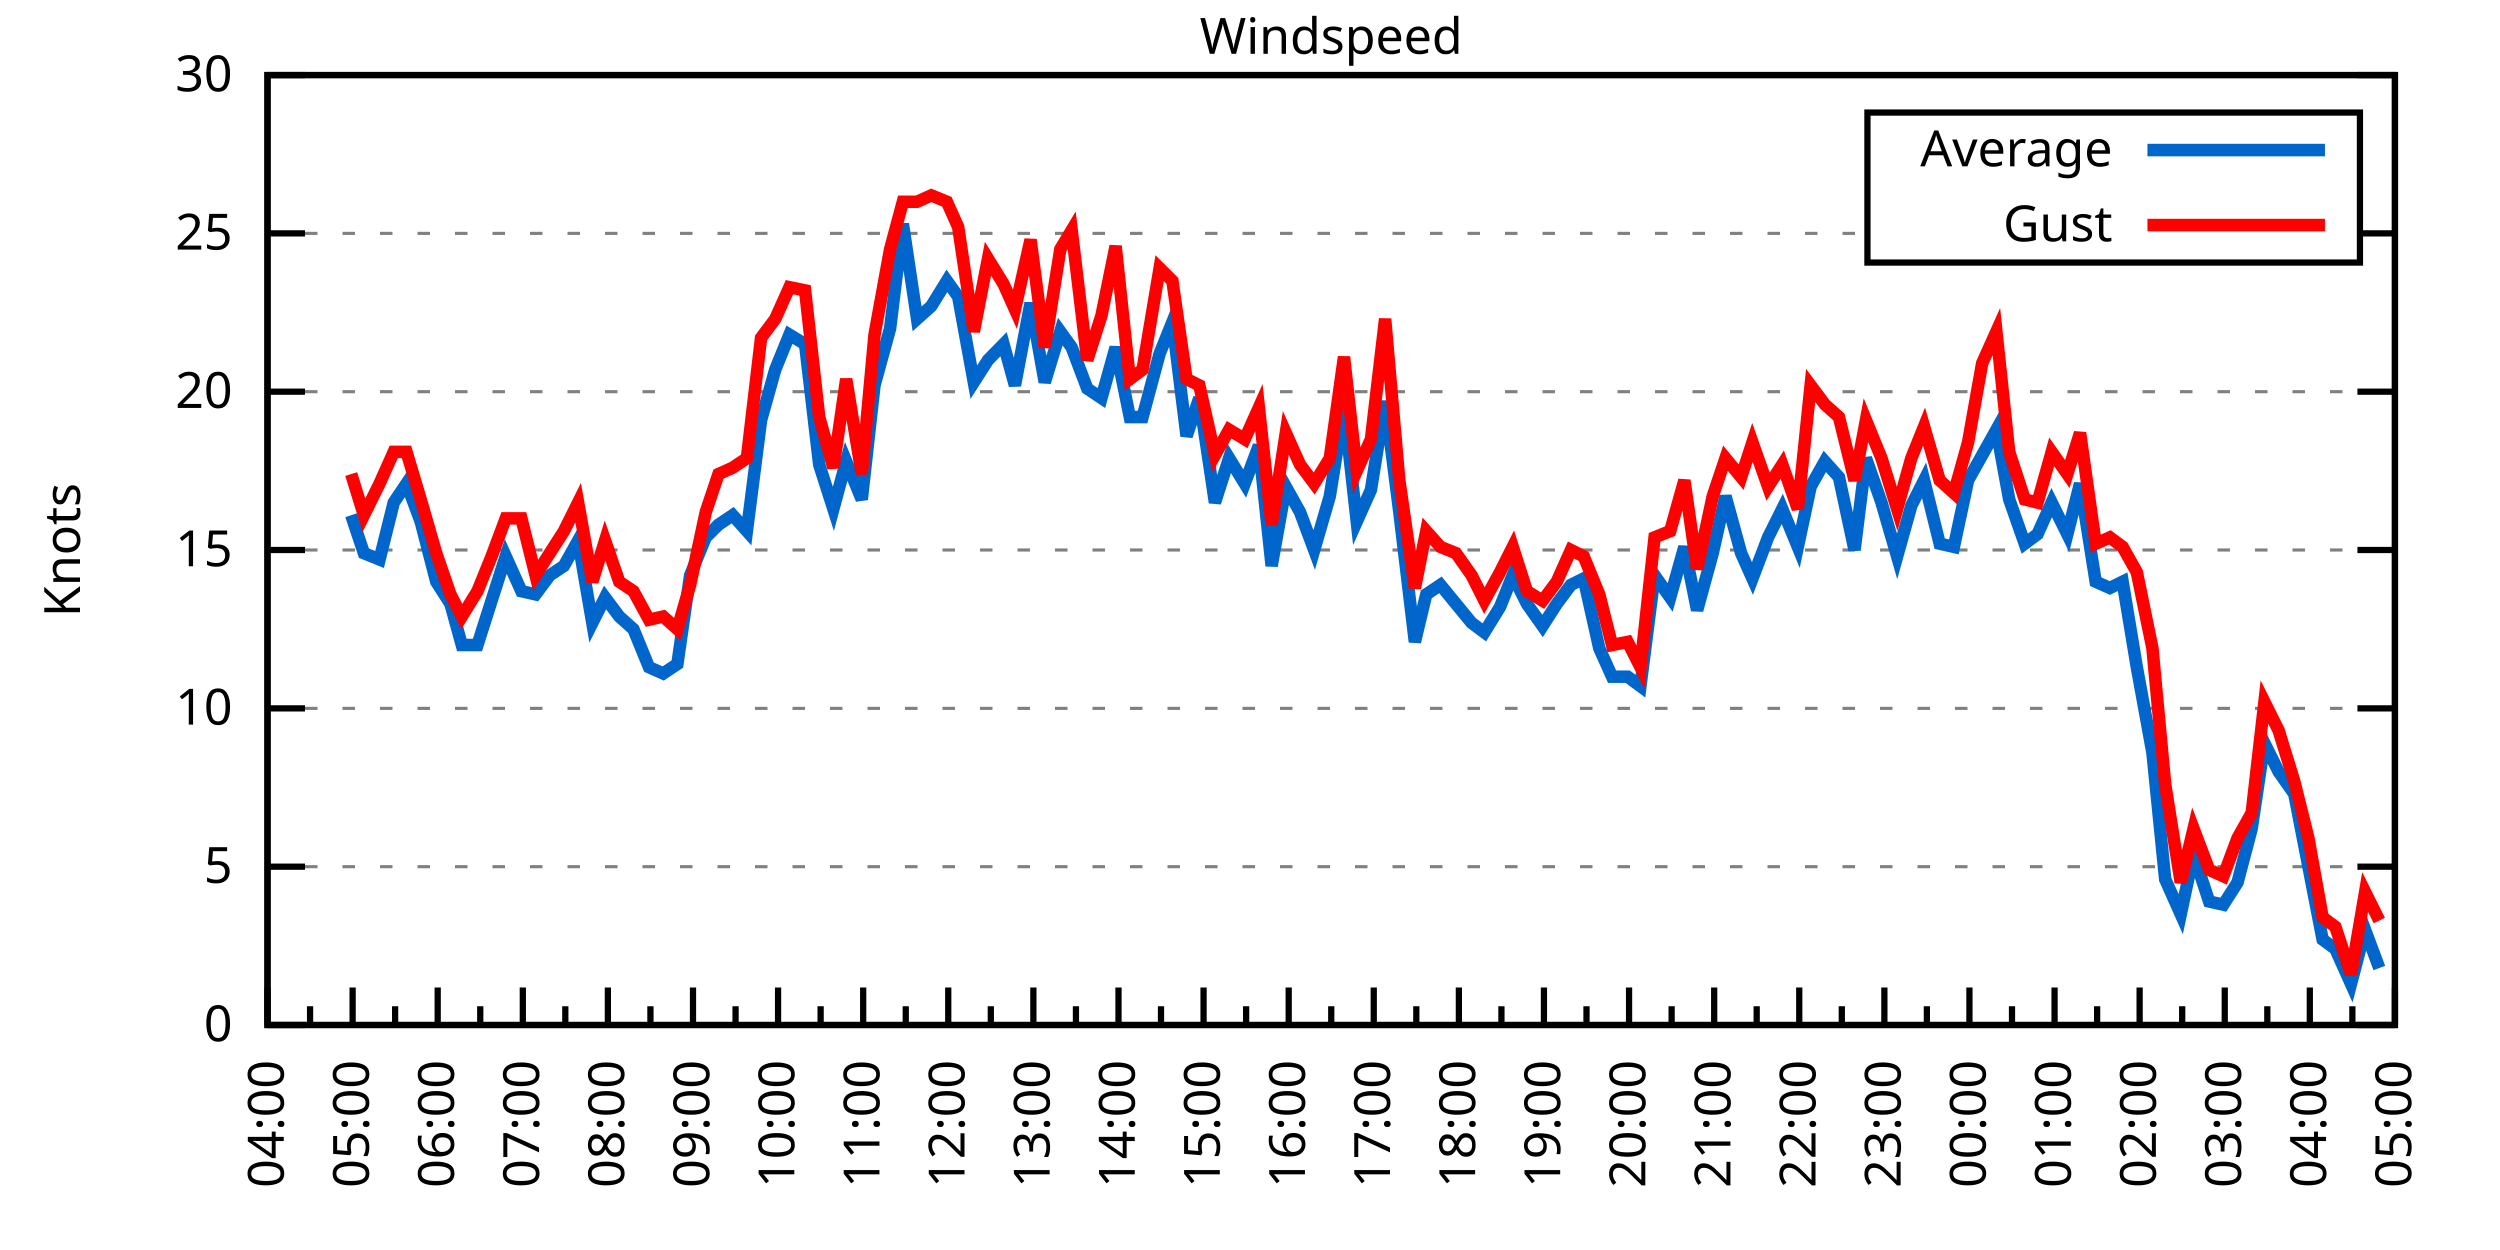
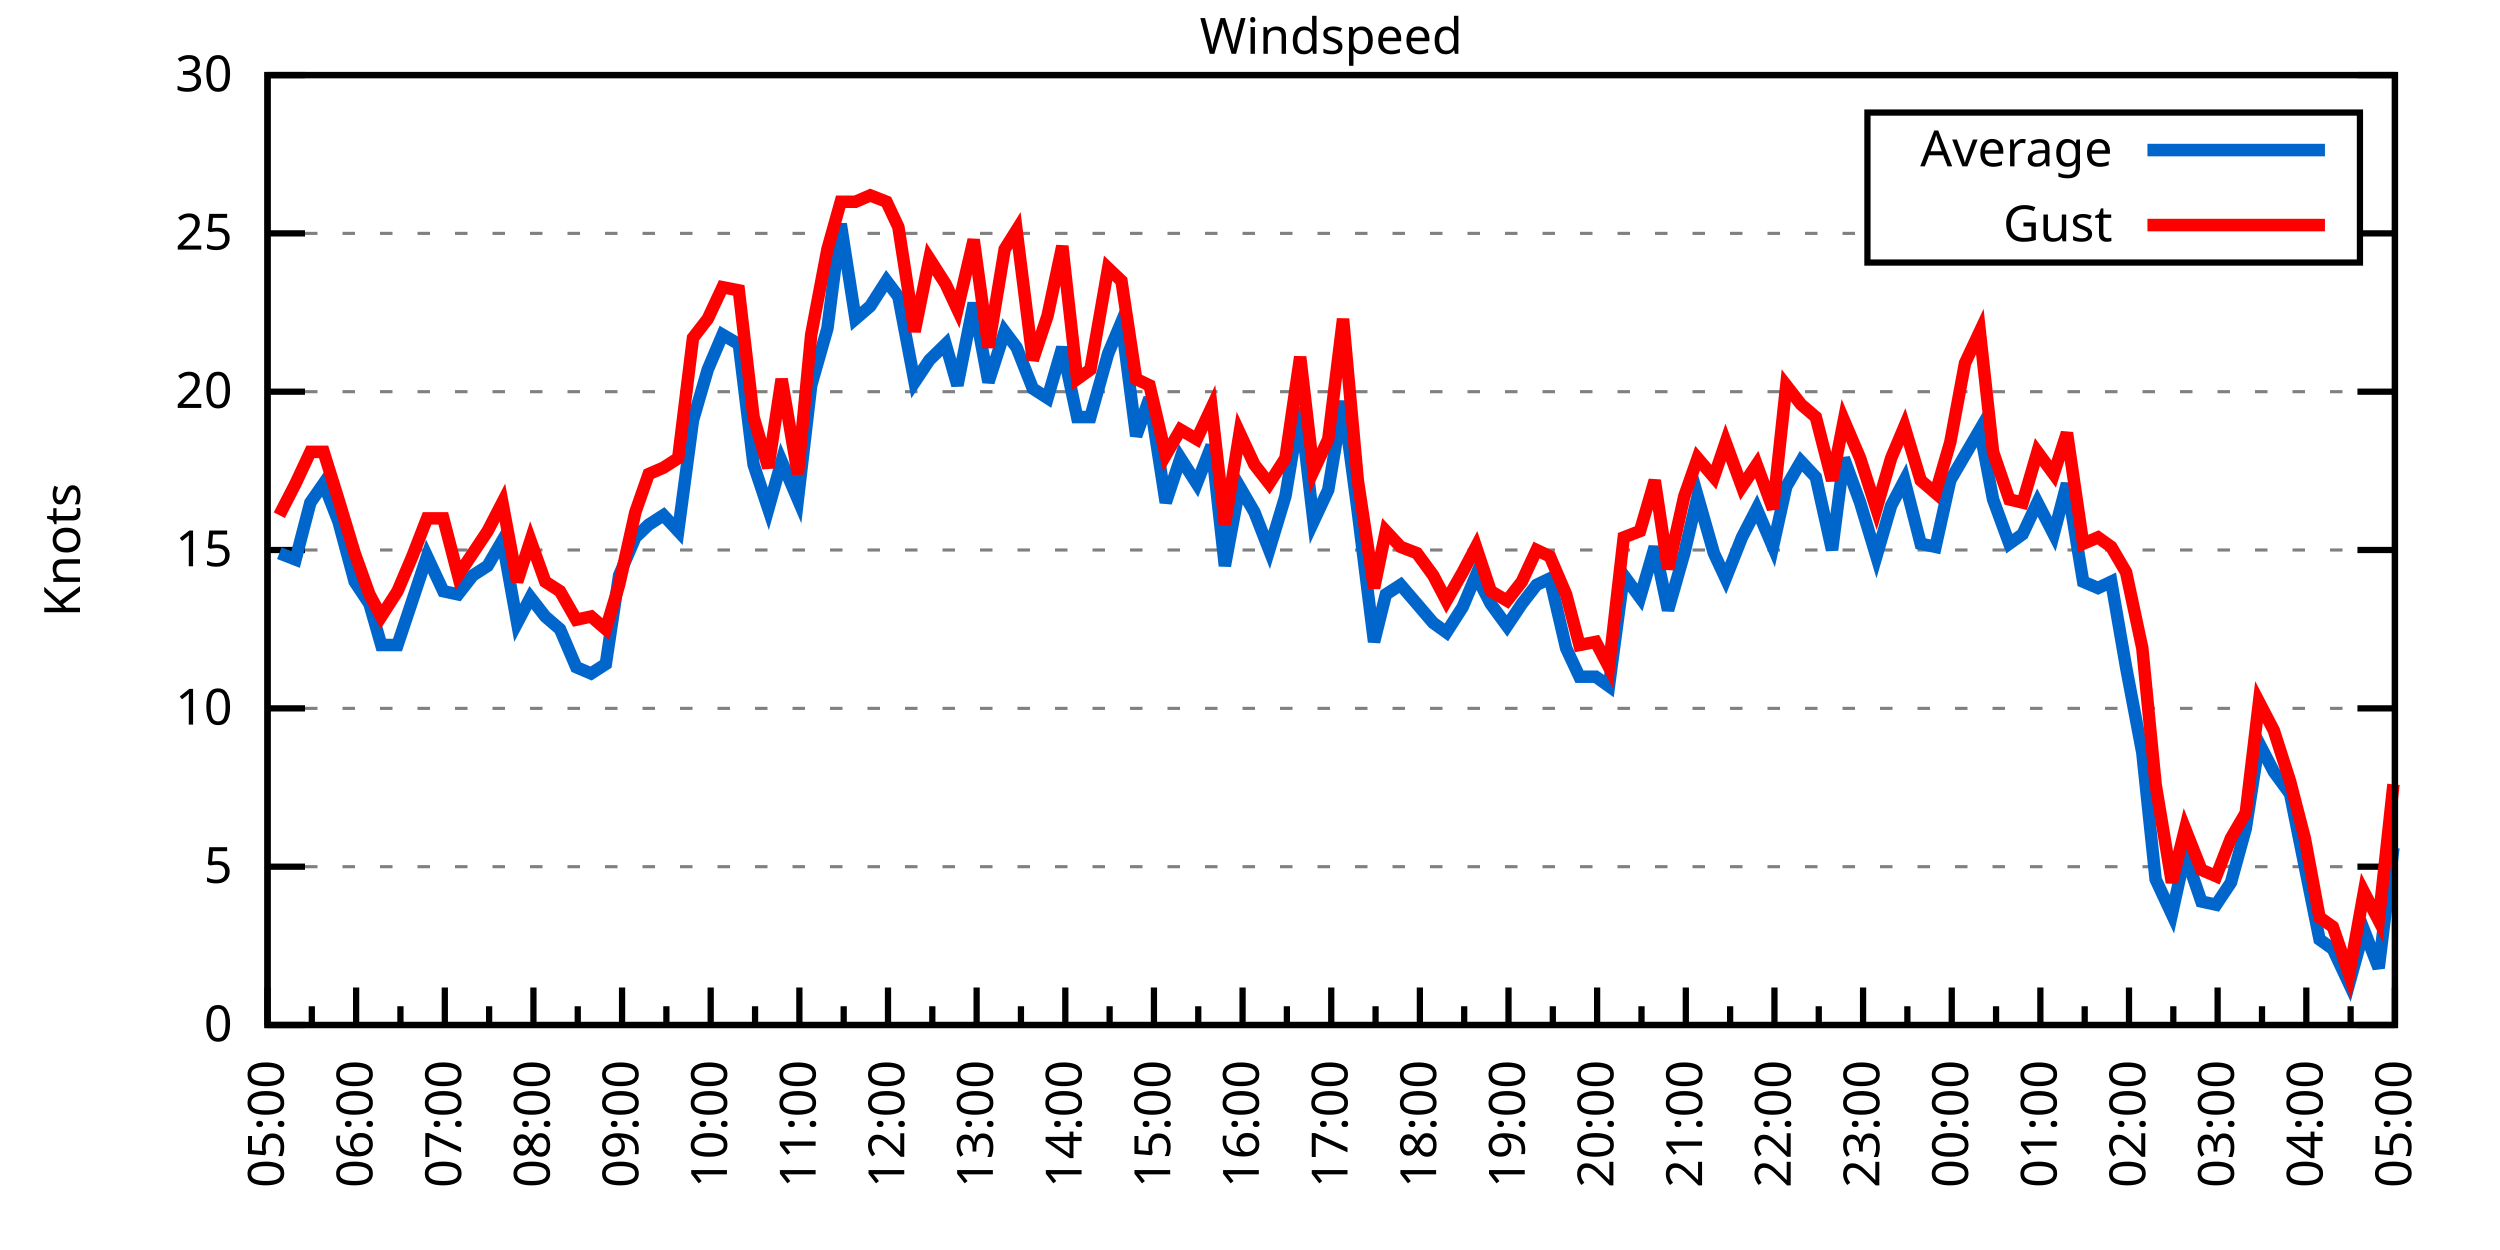
<svg xmlns="http://www.w3.org/2000/svg" xmlns:xlink="http://www.w3.org/1999/xlink" width="400" height="200" viewBox="0 0 400 200">
  <g id="gnuplot_canvas">
    <rect x="0" y="0" width="400" height="200" fill="none" />
    <defs>
      <circle id="gpDot" r="0.5" stroke-width="0.5" stroke="currentColor" />
      <path id="gpPt0" stroke-width="0.333" stroke="currentColor" d="M-1,0 h2 M0,-1 v2" />
      <path id="gpPt1" stroke-width="0.333" stroke="currentColor" d="M-1,-1 L1,1 M1,-1 L-1,1" />
      <path id="gpPt2" stroke-width="0.333" stroke="currentColor" d="M-1,0 L1,0 M0,-1 L0,1 M-1,-1 L1,1 M-1,1 L1,-1" />
      <rect id="gpPt3" stroke-width="0.333" stroke="currentColor" x="-1" y="-1" width="2" height="2" />
      <rect id="gpPt4" stroke-width="0.333" stroke="currentColor" fill="currentColor" x="-1" y="-1" width="2" height="2" />
      <circle id="gpPt5" stroke-width="0.333" stroke="currentColor" cx="0" cy="0" r="1" />
      <use xlink:href="#gpPt5" id="gpPt6" fill="currentColor" stroke="none" />
      <path id="gpPt7" stroke-width="0.333" stroke="currentColor" d="M0,-1.33 L-1.33,0.67 L1.33,0.67 z" />
      <use xlink:href="#gpPt7" id="gpPt8" fill="currentColor" stroke="none" />
      <use xlink:href="#gpPt7" id="gpPt9" stroke="currentColor" transform="rotate(180)" />
      <use xlink:href="#gpPt9" id="gpPt10" fill="currentColor" stroke="none" />
      <use xlink:href="#gpPt3" id="gpPt11" stroke="currentColor" transform="rotate(45)" />
      <use xlink:href="#gpPt11" id="gpPt12" fill="currentColor" stroke="none" />
      <path id="gpPt13" stroke-width="0.333" stroke="currentColor" d="M0,1.330 L1.265,0.411 L0.782,-1.067 L-0.782,-1.076 L-1.265,0.411 z" />
      <use xlink:href="#gpPt13" id="gpPt14" fill="currentColor" stroke="none" />
      <filter id="textbox" filterUnits="objectBoundingBox" x="0" y="0" height="1" width="1">
        <feFlood flood-color="white" flood-opacity="1" result="bgnd" />
        <feComposite in="SourceGraphic" in2="bgnd" operator="atop" />
      </filter>
      <filter id="greybox" filterUnits="objectBoundingBox" x="0" y="0" height="1" width="1">
        <feFlood flood-color="lightgrey" flood-opacity="1" result="grey" />
        <feComposite in="SourceGraphic" in2="grey" operator="atop" />
      </filter>
    </defs>
    <g fill="none" color="white" stroke="currentColor" stroke-width="1.00" stroke-linecap="butt" stroke-linejoin="miter">
</g>
    <g fill="none" color="black" stroke="currentColor" stroke-width="1.00" stroke-linecap="butt" stroke-linejoin="miter">
      <g stroke="none" shape-rendering="crispEdges">
        <polygon fill="rgb(255, 255, 255)" points="42.80,164.00 383.18,164.00 383.18,12.02 42.80,12.02 " />
      </g>
    </g>
    <g fill="none" color="black" stroke="currentColor" stroke-width="1.00" stroke-linecap="butt" stroke-linejoin="miter">
</g>
    <g fill="none" color="black" stroke="black" stroke-width="0.50" stroke-linecap="butt" stroke-linejoin="miter">
</g>
    <g fill="none" color="gray" stroke="currentColor" stroke-width="0.50" stroke-linecap="butt" stroke-linejoin="miter">
      <path stroke="gray" stroke-dasharray="2,4" class="gridline" d="M42.80,164.00 L383.19,164.00  " />
    </g>
    <g fill="none" color="gray" stroke="gray" stroke-width="1.00" stroke-linecap="butt" stroke-linejoin="miter">
</g>
    <g fill="none" color="black" stroke="currentColor" stroke-width="1.00" stroke-linecap="butt" stroke-linejoin="miter">
      <path stroke="black" d="M42.80,164.00 L48.80,164.00 M383.19,164.00 L377.19,164.00  " />
      <g transform="translate(37.20,166.60)" stroke="none" fill="black" font-family="Sans" font-size="8.00" text-anchor="end">
        <text>
          <tspan font-family="Sans"> 0</tspan>
        </text>
      </g>
    </g>
    <g fill="none" color="black" stroke="currentColor" stroke-width="1.00" stroke-linecap="butt" stroke-linejoin="miter">
</g>
    <g fill="none" color="black" stroke="black" stroke-width="0.50" stroke-linecap="butt" stroke-linejoin="miter">
</g>
    <g fill="none" color="gray" stroke="currentColor" stroke-width="0.50" stroke-linecap="butt" stroke-linejoin="miter">
      <path stroke="gray" stroke-dasharray="2,4" class="gridline" d="M42.80,138.67 L383.19,138.67  " />
    </g>
    <g fill="none" color="gray" stroke="gray" stroke-width="1.00" stroke-linecap="butt" stroke-linejoin="miter">
</g>
    <g fill="none" color="black" stroke="currentColor" stroke-width="1.00" stroke-linecap="butt" stroke-linejoin="miter">
      <path stroke="black" d="M42.80,138.67 L48.80,138.67 M383.19,138.67 L377.19,138.67  " />
      <g transform="translate(37.20,141.27)" stroke="none" fill="black" font-family="Sans" font-size="8.00" text-anchor="end">
        <text>
          <tspan font-family="Sans"> 5</tspan>
        </text>
      </g>
    </g>
    <g fill="none" color="black" stroke="currentColor" stroke-width="1.00" stroke-linecap="butt" stroke-linejoin="miter">
</g>
    <g fill="none" color="black" stroke="black" stroke-width="0.50" stroke-linecap="butt" stroke-linejoin="miter">
</g>
    <g fill="none" color="gray" stroke="currentColor" stroke-width="0.50" stroke-linecap="butt" stroke-linejoin="miter">
      <path stroke="gray" stroke-dasharray="2,4" class="gridline" d="M42.80,113.34 L383.19,113.34  " />
    </g>
    <g fill="none" color="gray" stroke="gray" stroke-width="1.00" stroke-linecap="butt" stroke-linejoin="miter">
</g>
    <g fill="none" color="black" stroke="currentColor" stroke-width="1.00" stroke-linecap="butt" stroke-linejoin="miter">
      <path stroke="black" d="M42.80,113.34 L48.80,113.34 M383.19,113.34 L377.19,113.34  " />
      <g transform="translate(37.20,115.94)" stroke="none" fill="black" font-family="Sans" font-size="8.00" text-anchor="end">
        <text>
          <tspan font-family="Sans"> 10</tspan>
        </text>
      </g>
    </g>
    <g fill="none" color="black" stroke="currentColor" stroke-width="1.00" stroke-linecap="butt" stroke-linejoin="miter">
</g>
    <g fill="none" color="black" stroke="black" stroke-width="0.50" stroke-linecap="butt" stroke-linejoin="miter">
</g>
    <g fill="none" color="gray" stroke="currentColor" stroke-width="0.50" stroke-linecap="butt" stroke-linejoin="miter">
      <path stroke="gray" stroke-dasharray="2,4" class="gridline" d="M42.80,88.00 L383.19,88.00  " />
    </g>
    <g fill="none" color="gray" stroke="gray" stroke-width="1.00" stroke-linecap="butt" stroke-linejoin="miter">
</g>
    <g fill="none" color="black" stroke="currentColor" stroke-width="1.00" stroke-linecap="butt" stroke-linejoin="miter">
      <path stroke="black" d="M42.80,88.00 L48.80,88.00 M383.19,88.00 L377.19,88.00  " />
      <g transform="translate(37.20,90.60)" stroke="none" fill="black" font-family="Sans" font-size="8.00" text-anchor="end">
        <text>
          <tspan font-family="Sans"> 15</tspan>
        </text>
      </g>
    </g>
    <g fill="none" color="black" stroke="currentColor" stroke-width="1.00" stroke-linecap="butt" stroke-linejoin="miter">
</g>
    <g fill="none" color="black" stroke="black" stroke-width="0.50" stroke-linecap="butt" stroke-linejoin="miter">
</g>
    <g fill="none" color="gray" stroke="currentColor" stroke-width="0.50" stroke-linecap="butt" stroke-linejoin="miter">
      <path stroke="gray" stroke-dasharray="2,4" class="gridline" d="M42.80,62.67 L383.19,62.67  " />
    </g>
    <g fill="none" color="gray" stroke="gray" stroke-width="1.00" stroke-linecap="butt" stroke-linejoin="miter">
</g>
    <g fill="none" color="black" stroke="currentColor" stroke-width="1.00" stroke-linecap="butt" stroke-linejoin="miter">
      <path stroke="black" d="M42.80,62.67 L48.80,62.67 M383.19,62.67 L377.19,62.67  " />
      <g transform="translate(37.20,65.27)" stroke="none" fill="black" font-family="Sans" font-size="8.00" text-anchor="end">
        <text>
          <tspan font-family="Sans"> 20</tspan>
        </text>
      </g>
    </g>
    <g fill="none" color="black" stroke="currentColor" stroke-width="1.00" stroke-linecap="butt" stroke-linejoin="miter">
</g>
    <g fill="none" color="black" stroke="black" stroke-width="0.50" stroke-linecap="butt" stroke-linejoin="miter">
</g>
    <g fill="none" color="gray" stroke="currentColor" stroke-width="0.50" stroke-linecap="butt" stroke-linejoin="miter">
      <path stroke="gray" stroke-dasharray="2,4" class="gridline" d="M42.80,37.34 L298.79,37.34 M377.59,37.34 L383.19,37.34  " />
    </g>
    <g fill="none" color="gray" stroke="gray" stroke-width="1.00" stroke-linecap="butt" stroke-linejoin="miter">
</g>
    <g fill="none" color="black" stroke="currentColor" stroke-width="1.00" stroke-linecap="butt" stroke-linejoin="miter">
      <path stroke="black" d="M42.80,37.34 L48.80,37.34 M383.19,37.34 L377.19,37.34  " />
      <g transform="translate(37.20,39.94)" stroke="none" fill="black" font-family="Sans" font-size="8.00" text-anchor="end">
        <text>
          <tspan font-family="Sans"> 25</tspan>
        </text>
      </g>
    </g>
    <g fill="none" color="black" stroke="currentColor" stroke-width="1.00" stroke-linecap="butt" stroke-linejoin="miter">
</g>
    <g fill="none" color="black" stroke="black" stroke-width="0.50" stroke-linecap="butt" stroke-linejoin="miter">
</g>
    <g fill="none" color="gray" stroke="currentColor" stroke-width="0.50" stroke-linecap="butt" stroke-linejoin="miter">
      <path stroke="gray" stroke-dasharray="2,4" class="gridline" d="M42.80,12.01 L383.19,12.01  " />
    </g>
    <g fill="none" color="gray" stroke="gray" stroke-width="1.00" stroke-linecap="butt" stroke-linejoin="miter">
</g>
    <g fill="none" color="black" stroke="currentColor" stroke-width="1.00" stroke-linecap="butt" stroke-linejoin="miter">
      <path stroke="black" d="M42.80,12.01 L48.80,12.01 M383.19,12.01 L377.19,12.01  " />
      <g transform="translate(37.20,14.61)" stroke="none" fill="black" font-family="Sans" font-size="8.00" text-anchor="end">
        <text>
          <tspan font-family="Sans"> 30</tspan>
        </text>
      </g>
    </g>
    <g fill="none" color="black" stroke="currentColor" stroke-width="1.00" stroke-linecap="butt" stroke-linejoin="miter">
      <path stroke="black" d="M42.80,164.00 L42.80,158.00  " />
      <g transform="translate(45.40,169.60) rotate(270)" stroke="none" fill="black" font-family="Sans" font-size="8.00" text-anchor="end">
        <text>
+           <tspan font-family="Sans">05:00</tspan>
+         </text>
+       </g>
+     </g>
+     <g fill="none" color="black" stroke="currentColor" stroke-width="1.00" stroke-linecap="butt" stroke-linejoin="miter">
+       <path stroke="black" d="M49.89,164.00 L49.89,161.00 M56.98,164.00 L56.98,158.00  " />
+       <g transform="translate(59.58,169.60) rotate(270)" stroke="none" fill="black" font-family="Sans" font-size="8.00" text-anchor="end">
+         <text>
+           <tspan font-family="Sans">06:00</tspan>
+         </text>
+       </g>
+     </g>
+     <g fill="none" color="black" stroke="currentColor" stroke-width="1.00" stroke-linecap="butt" stroke-linejoin="miter">
+       <path stroke="black" d="M64.07,164.00 L64.07,161.00 M71.17,164.00 L71.17,158.00  " />
+       <g transform="translate(73.77,169.60) rotate(270)" stroke="none" fill="black" font-family="Sans" font-size="8.00" text-anchor="end">
+         <text>
+           <tspan font-family="Sans">07:00</tspan>
+         </text>
+       </g>
+     </g>
+     <g fill="none" color="black" stroke="currentColor" stroke-width="1.00" stroke-linecap="butt" stroke-linejoin="miter">
+       <path stroke="black" d="M78.26,164.00 L78.26,161.00 M85.35,164.00 L85.35,158.00  " />
+       <g transform="translate(87.95,169.60) rotate(270)" stroke="none" fill="black" font-family="Sans" font-size="8.00" text-anchor="end">
+         <text>
+           <tspan font-family="Sans">08:00</tspan>
+         </text>
+       </g>
+     </g>
+     <g fill="none" color="black" stroke="currentColor" stroke-width="1.00" stroke-linecap="butt" stroke-linejoin="miter">
+       <path stroke="black" d="M92.44,164.00 L92.44,161.00 M99.53,164.00 L99.53,158.00  " />
+       <g transform="translate(102.13,169.60) rotate(270)" stroke="none" fill="black" font-family="Sans" font-size="8.00" text-anchor="end">
+         <text>
+           <tspan font-family="Sans">09:00</tspan>
+         </text>
+       </g>
+     </g>
+     <g fill="none" color="black" stroke="currentColor" stroke-width="1.00" stroke-linecap="butt" stroke-linejoin="miter">
+       <path stroke="black" d="M106.62,164.00 L106.62,161.00 M113.71,164.00 L113.71,158.00  " />
+       <g transform="translate(116.31,169.60) rotate(270)" stroke="none" fill="black" font-family="Sans" font-size="8.00" text-anchor="end">
+         <text>
+           <tspan font-family="Sans">10:00</tspan>
+         </text>
+       </g>
+     </g>
+     <g fill="none" color="black" stroke="currentColor" stroke-width="1.00" stroke-linecap="butt" stroke-linejoin="miter">
+       <path stroke="black" d="M120.81,164.00 L120.81,161.00 M127.90,164.00 L127.90,158.00  " />
+       <g transform="translate(130.50,169.60) rotate(270)" stroke="none" fill="black" font-family="Sans" font-size="8.00" text-anchor="end">
+         <text>
+           <tspan font-family="Sans">11:00</tspan>
+         </text>
+       </g>
+     </g>
+     <g fill="none" color="black" stroke="currentColor" stroke-width="1.00" stroke-linecap="butt" stroke-linejoin="miter">
+       <path stroke="black" d="M134.99,164.00 L134.99,161.00 M142.08,164.00 L142.08,158.00  " />
+       <g transform="translate(144.68,169.60) rotate(270)" stroke="none" fill="black" font-family="Sans" font-size="8.00" text-anchor="end">
+         <text>
+           <tspan font-family="Sans">12:00</tspan>
+         </text>
+       </g>
+     </g>
+     <g fill="none" color="black" stroke="currentColor" stroke-width="1.00" stroke-linecap="butt" stroke-linejoin="miter">
+       <path stroke="black" d="M149.17,164.00 L149.17,161.00 M156.26,164.00 L156.26,158.00  " />
+       <g transform="translate(158.86,169.60) rotate(270)" stroke="none" fill="black" font-family="Sans" font-size="8.00" text-anchor="end">
+         <text>
+           <tspan font-family="Sans">13:00</tspan>
+         </text>
+       </g>
+     </g>
+     <g fill="none" color="black" stroke="currentColor" stroke-width="1.00" stroke-linecap="butt" stroke-linejoin="miter">
+       <path stroke="black" d="M163.35,164.00 L163.35,161.00 M170.45,164.00 L170.45,158.00  " />
+       <g transform="translate(173.05,169.60) rotate(270)" stroke="none" fill="black" font-family="Sans" font-size="8.00" text-anchor="end">
+         <text>
+           <tspan font-family="Sans">14:00</tspan>
+         </text>
+       </g>
+     </g>
+     <g fill="none" color="black" stroke="currentColor" stroke-width="1.00" stroke-linecap="butt" stroke-linejoin="miter">
+       <path stroke="black" d="M177.54,164.00 L177.54,161.00 M184.63,164.00 L184.63,158.00  " />
+       <g transform="translate(187.23,169.60) rotate(270)" stroke="none" fill="black" font-family="Sans" font-size="8.00" text-anchor="end">
+         <text>
+           <tspan font-family="Sans">15:00</tspan>
+         </text>
+       </g>
+     </g>
+     <g fill="none" color="black" stroke="currentColor" stroke-width="1.00" stroke-linecap="butt" stroke-linejoin="miter">
+       <path stroke="black" d="M191.72,164.00 L191.72,161.00 M198.81,164.00 L198.81,158.00  " />
+       <g transform="translate(201.41,169.60) rotate(270)" stroke="none" fill="black" font-family="Sans" font-size="8.00" text-anchor="end">
+         <text>
+           <tspan font-family="Sans">16:00</tspan>
+         </text>
+       </g>
+     </g>
+     <g fill="none" color="black" stroke="currentColor" stroke-width="1.00" stroke-linecap="butt" stroke-linejoin="miter">
+       <path stroke="black" d="M205.90,164.00 L205.90,161.00 M213.00,164.00 L213.00,158.00  " />
+       <g transform="translate(215.60,169.60) rotate(270)" stroke="none" fill="black" font-family="Sans" font-size="8.00" text-anchor="end">
+         <text>
+           <tspan font-family="Sans">17:00</tspan>
+         </text>
+       </g>
+     </g>
+     <g fill="none" color="black" stroke="currentColor" stroke-width="1.00" stroke-linecap="butt" stroke-linejoin="miter">
+       <path stroke="black" d="M220.09,164.00 L220.09,161.00 M227.18,164.00 L227.18,158.00  " />
+       <g transform="translate(229.78,169.60) rotate(270)" stroke="none" fill="black" font-family="Sans" font-size="8.00" text-anchor="end">
+         <text>
+           <tspan font-family="Sans">18:00</tspan>
+         </text>
+       </g>
+     </g>
+     <g fill="none" color="black" stroke="currentColor" stroke-width="1.00" stroke-linecap="butt" stroke-linejoin="miter">
+       <path stroke="black" d="M234.27,164.00 L234.27,161.00 M241.36,164.00 L241.36,158.00  " />
+       <g transform="translate(243.96,169.60) rotate(270)" stroke="none" fill="black" font-family="Sans" font-size="8.00" text-anchor="end">
+         <text>
+           <tspan font-family="Sans">19:00</tspan>
+         </text>
+       </g>
+     </g>
+     <g fill="none" color="black" stroke="currentColor" stroke-width="1.00" stroke-linecap="butt" stroke-linejoin="miter">
+       <path stroke="black" d="M248.45,164.00 L248.45,161.00 M255.54,164.00 L255.54,158.00  " />
+       <g transform="translate(258.14,169.60) rotate(270)" stroke="none" fill="black" font-family="Sans" font-size="8.00" text-anchor="end">
+         <text>
+           <tspan font-family="Sans">20:00</tspan>
+         </text>
+       </g>
+     </g>
+     <g fill="none" color="black" stroke="currentColor" stroke-width="1.00" stroke-linecap="butt" stroke-linejoin="miter">
+       <path stroke="black" d="M262.64,164.00 L262.64,161.00 M269.73,164.00 L269.73,158.00  " />
+       <g transform="translate(272.33,169.60) rotate(270)" stroke="none" fill="black" font-family="Sans" font-size="8.00" text-anchor="end">
+         <text>
+           <tspan font-family="Sans">21:00</tspan>
+         </text>
+       </g>
+     </g>
+     <g fill="none" color="black" stroke="currentColor" stroke-width="1.00" stroke-linecap="butt" stroke-linejoin="miter">
+       <path stroke="black" d="M276.82,164.00 L276.82,161.00 M283.91,164.00 L283.91,158.00  " />
+       <g transform="translate(286.51,169.60) rotate(270)" stroke="none" fill="black" font-family="Sans" font-size="8.00" text-anchor="end">
+         <text>
+           <tspan font-family="Sans">22:00</tspan>
+         </text>
+       </g>
+     </g>
+     <g fill="none" color="black" stroke="currentColor" stroke-width="1.00" stroke-linecap="butt" stroke-linejoin="miter">
+       <path stroke="black" d="M291.00,164.00 L291.00,161.00 M298.09,164.00 L298.09,158.00  " />
+       <g transform="translate(300.69,169.60) rotate(270)" stroke="none" fill="black" font-family="Sans" font-size="8.00" text-anchor="end">
+         <text>
+           <tspan font-family="Sans">23:00</tspan>
+         </text>
+       </g>
+     </g>
+     <g fill="none" color="black" stroke="currentColor" stroke-width="1.00" stroke-linecap="butt" stroke-linejoin="miter">
+       <path stroke="black" d="M305.18,164.00 L305.18,161.00 M312.28,164.00 L312.28,158.00  " />
+       <g transform="translate(314.88,169.60) rotate(270)" stroke="none" fill="black" font-family="Sans" font-size="8.00" text-anchor="end">
+         <text>
+           <tspan font-family="Sans">00:00</tspan>
+         </text>
+       </g>
+     </g>
+     <g fill="none" color="black" stroke="currentColor" stroke-width="1.00" stroke-linecap="butt" stroke-linejoin="miter">
+       <path stroke="black" d="M319.37,164.00 L319.37,161.00 M326.46,164.00 L326.46,158.00  " />
+       <g transform="translate(329.06,169.60) rotate(270)" stroke="none" fill="black" font-family="Sans" font-size="8.00" text-anchor="end">
+         <text>
+           <tspan font-family="Sans">01:00</tspan>
+         </text>
+       </g>
+     </g>
+     <g fill="none" color="black" stroke="currentColor" stroke-width="1.00" stroke-linecap="butt" stroke-linejoin="miter">
+       <path stroke="black" d="M333.55,164.00 L333.55,161.00 M340.64,164.00 L340.64,158.00  " />
+       <g transform="translate(343.24,169.60) rotate(270)" stroke="none" fill="black" font-family="Sans" font-size="8.00" text-anchor="end">
+         <text>
+           <tspan font-family="Sans">02:00</tspan>
+         </text>
+       </g>
+     </g>
+     <g fill="none" color="black" stroke="currentColor" stroke-width="1.00" stroke-linecap="butt" stroke-linejoin="miter">
+       <path stroke="black" d="M347.73,164.00 L347.73,161.00 M354.82,164.00 L354.82,158.00  " />
+       <g transform="translate(357.42,169.60) rotate(270)" stroke="none" fill="black" font-family="Sans" font-size="8.00" text-anchor="end">
+         <text>
+           <tspan font-family="Sans">03:00</tspan>
+         </text>
+       </g>
+     </g>
+     <g fill="none" color="black" stroke="currentColor" stroke-width="1.00" stroke-linecap="butt" stroke-linejoin="miter">
+       <path stroke="black" d="M361.92,164.00 L361.92,161.00 M369.01,164.00 L369.01,158.00  " />
+       <g transform="translate(371.61,169.60) rotate(270)" stroke="none" fill="black" font-family="Sans" font-size="8.00" text-anchor="end">
+         <text>
          <tspan font-family="Sans">04:00</tspan>
        </text>
      </g>
    </g>
    <g fill="none" color="black" stroke="currentColor" stroke-width="1.00" stroke-linecap="butt" stroke-linejoin="miter">
-       <path stroke="black" d="M49.61,164.00 L49.61,161.00 M56.42,164.00 L56.42,158.00  " />
-       <g transform="translate(59.02,169.60) rotate(270)" stroke="none" fill="black" font-family="Sans" font-size="8.00" text-anchor="end">
-         <text>
-           <tspan font-family="Sans">05:00</tspan>
-         </text>
-       </g>
-     </g>
-     <g fill="none" color="black" stroke="currentColor" stroke-width="1.00" stroke-linecap="butt" stroke-linejoin="miter">
-       <path stroke="black" d="M63.22,164.00 L63.22,161.00 M70.03,164.00 L70.03,158.00  " />
-       <g transform="translate(72.63,169.60) rotate(270)" stroke="none" fill="black" font-family="Sans" font-size="8.00" text-anchor="end">
-         <text>
-           <tspan font-family="Sans">06:00</tspan>
-         </text>
-       </g>
-     </g>
-     <g fill="none" color="black" stroke="currentColor" stroke-width="1.00" stroke-linecap="butt" stroke-linejoin="miter">
-       <path stroke="black" d="M76.84,164.00 L76.84,161.00 M83.65,164.00 L83.65,158.00  " />
-       <g transform="translate(86.25,169.60) rotate(270)" stroke="none" fill="black" font-family="Sans" font-size="8.00" text-anchor="end">
-         <text>
-           <tspan font-family="Sans">07:00</tspan>
-         </text>
-       </g>
-     </g>
-     <g fill="none" color="black" stroke="currentColor" stroke-width="1.00" stroke-linecap="butt" stroke-linejoin="miter">
-       <path stroke="black" d="M90.45,164.00 L90.45,161.00 M97.26,164.00 L97.26,158.00  " />
-       <g transform="translate(99.86,169.60) rotate(270)" stroke="none" fill="black" font-family="Sans" font-size="8.00" text-anchor="end">
-         <text>
-           <tspan font-family="Sans">08:00</tspan>
-         </text>
-       </g>
-     </g>
-     <g fill="none" color="black" stroke="currentColor" stroke-width="1.00" stroke-linecap="butt" stroke-linejoin="miter">
-       <path stroke="black" d="M104.07,164.00 L104.07,161.00 M110.88,164.00 L110.88,158.00  " />
-       <g transform="translate(113.48,169.60) rotate(270)" stroke="none" fill="black" font-family="Sans" font-size="8.00" text-anchor="end">
-         <text>
-           <tspan font-family="Sans">09:00</tspan>
-         </text>
-       </g>
-     </g>
-     <g fill="none" color="black" stroke="currentColor" stroke-width="1.00" stroke-linecap="butt" stroke-linejoin="miter">
-       <path stroke="black" d="M117.69,164.00 L117.69,161.00 M124.49,164.00 L124.49,158.00  " />
-       <g transform="translate(127.09,169.60) rotate(270)" stroke="none" fill="black" font-family="Sans" font-size="8.00" text-anchor="end">
-         <text>
-           <tspan font-family="Sans">10:00</tspan>
-         </text>
-       </g>
-     </g>
-     <g fill="none" color="black" stroke="currentColor" stroke-width="1.00" stroke-linecap="butt" stroke-linejoin="miter">
-       <path stroke="black" d="M131.30,164.00 L131.30,161.00 M138.11,164.00 L138.11,158.00  " />
-       <g transform="translate(140.71,169.60) rotate(270)" stroke="none" fill="black" font-family="Sans" font-size="8.00" text-anchor="end">
-         <text>
-           <tspan font-family="Sans">11:00</tspan>
-         </text>
-       </g>
-     </g>
-     <g fill="none" color="black" stroke="currentColor" stroke-width="1.00" stroke-linecap="butt" stroke-linejoin="miter">
-       <path stroke="black" d="M144.92,164.00 L144.92,161.00 M151.72,164.00 L151.72,158.00  " />
-       <g transform="translate(154.32,169.60) rotate(270)" stroke="none" fill="black" font-family="Sans" font-size="8.00" text-anchor="end">
-         <text>
-           <tspan font-family="Sans">12:00</tspan>
-         </text>
-       </g>
-     </g>
-     <g fill="none" color="black" stroke="currentColor" stroke-width="1.00" stroke-linecap="butt" stroke-linejoin="miter">
-       <path stroke="black" d="M158.53,164.00 L158.53,161.00 M165.34,164.00 L165.34,158.00  " />
-       <g transform="translate(167.94,169.60) rotate(270)" stroke="none" fill="black" font-family="Sans" font-size="8.00" text-anchor="end">
-         <text>
-           <tspan font-family="Sans">13:00</tspan>
-         </text>
-       </g>
-     </g>
-     <g fill="none" color="black" stroke="currentColor" stroke-width="1.00" stroke-linecap="butt" stroke-linejoin="miter">
-       <path stroke="black" d="M172.15,164.00 L172.15,161.00 M178.96,164.00 L178.96,158.00  " />
-       <g transform="translate(181.56,169.60) rotate(270)" stroke="none" fill="black" font-family="Sans" font-size="8.00" text-anchor="end">
-         <text>
-           <tspan font-family="Sans">14:00</tspan>
-         </text>
-       </g>
-     </g>
-     <g fill="none" color="black" stroke="currentColor" stroke-width="1.00" stroke-linecap="butt" stroke-linejoin="miter">
-       <path stroke="black" d="M185.76,164.00 L185.76,161.00 M192.57,164.00 L192.57,158.00  " />
-       <g transform="translate(195.17,169.60) rotate(270)" stroke="none" fill="black" font-family="Sans" font-size="8.00" text-anchor="end">
-         <text>
-           <tspan font-family="Sans">15:00</tspan>
-         </text>
-       </g>
-     </g>
-     <g fill="none" color="black" stroke="currentColor" stroke-width="1.00" stroke-linecap="butt" stroke-linejoin="miter">
-       <path stroke="black" d="M199.38,164.00 L199.38,161.00 M206.19,164.00 L206.19,158.00  " />
-       <g transform="translate(208.79,169.60) rotate(270)" stroke="none" fill="black" font-family="Sans" font-size="8.00" text-anchor="end">
-         <text>
-           <tspan font-family="Sans">16:00</tspan>
-         </text>
-       </g>
-     </g>
-     <g fill="none" color="black" stroke="currentColor" stroke-width="1.00" stroke-linecap="butt" stroke-linejoin="miter">
-       <path stroke="black" d="M213.00,164.00 L213.00,161.00 M219.80,164.00 L219.80,158.00  " />
-       <g transform="translate(222.40,169.60) rotate(270)" stroke="none" fill="black" font-family="Sans" font-size="8.00" text-anchor="end">
-         <text>
-           <tspan font-family="Sans">17:00</tspan>
-         </text>
-       </g>
-     </g>
-     <g fill="none" color="black" stroke="currentColor" stroke-width="1.00" stroke-linecap="butt" stroke-linejoin="miter">
-       <path stroke="black" d="M226.61,164.00 L226.61,161.00 M233.42,164.00 L233.42,158.00  " />
-       <g transform="translate(236.02,169.60) rotate(270)" stroke="none" fill="black" font-family="Sans" font-size="8.00" text-anchor="end">
-         <text>
-           <tspan font-family="Sans">18:00</tspan>
-         </text>
-       </g>
-     </g>
-     <g fill="none" color="black" stroke="currentColor" stroke-width="1.00" stroke-linecap="butt" stroke-linejoin="miter">
-       <path stroke="black" d="M240.23,164.00 L240.23,161.00 M247.03,164.00 L247.03,158.00  " />
-       <g transform="translate(249.63,169.60) rotate(270)" stroke="none" fill="black" font-family="Sans" font-size="8.00" text-anchor="end">
-         <text>
-           <tspan font-family="Sans">19:00</tspan>
-         </text>
-       </g>
-     </g>
-     <g fill="none" color="black" stroke="currentColor" stroke-width="1.00" stroke-linecap="butt" stroke-linejoin="miter">
-       <path stroke="black" d="M253.84,164.00 L253.84,161.00 M260.65,164.00 L260.65,158.00  " />
-       <g transform="translate(263.25,169.60) rotate(270)" stroke="none" fill="black" font-family="Sans" font-size="8.00" text-anchor="end">
-         <text>
-           <tspan font-family="Sans">20:00</tspan>
-         </text>
-       </g>
-     </g>
-     <g fill="none" color="black" stroke="currentColor" stroke-width="1.00" stroke-linecap="butt" stroke-linejoin="miter">
-       <path stroke="black" d="M267.46,164.00 L267.46,161.00 M274.27,164.00 L274.27,158.00  " />
-       <g transform="translate(276.87,169.60) rotate(270)" stroke="none" fill="black" font-family="Sans" font-size="8.00" text-anchor="end">
-         <text>
-           <tspan font-family="Sans">21:00</tspan>
-         </text>
-       </g>
-     </g>
-     <g fill="none" color="black" stroke="currentColor" stroke-width="1.00" stroke-linecap="butt" stroke-linejoin="miter">
-       <path stroke="black" d="M281.07,164.00 L281.07,161.00 M287.88,164.00 L287.88,158.00  " />
-       <g transform="translate(290.48,169.60) rotate(270)" stroke="none" fill="black" font-family="Sans" font-size="8.00" text-anchor="end">
-         <text>
-           <tspan font-family="Sans">22:00</tspan>
-         </text>
-       </g>
-     </g>
-     <g fill="none" color="black" stroke="currentColor" stroke-width="1.00" stroke-linecap="butt" stroke-linejoin="miter">
-       <path stroke="black" d="M294.69,164.00 L294.69,161.00 M301.50,164.00 L301.50,158.00  " />
-       <g transform="translate(304.10,169.60) rotate(270)" stroke="none" fill="black" font-family="Sans" font-size="8.00" text-anchor="end">
-         <text>
-           <tspan font-family="Sans">23:00</tspan>
-         </text>
-       </g>
-     </g>
-     <g fill="none" color="black" stroke="currentColor" stroke-width="1.00" stroke-linecap="butt" stroke-linejoin="miter">
-       <path stroke="black" d="M308.30,164.00 L308.30,161.00 M315.11,164.00 L315.11,158.00  " />
-       <g transform="translate(317.71,169.60) rotate(270)" stroke="none" fill="black" font-family="Sans" font-size="8.00" text-anchor="end">
-         <text>
-           <tspan font-family="Sans">00:00</tspan>
-         </text>
-       </g>
-     </g>
-     <g fill="none" color="black" stroke="currentColor" stroke-width="1.00" stroke-linecap="butt" stroke-linejoin="miter">
-       <path stroke="black" d="M321.92,164.00 L321.92,161.00 M328.73,164.00 L328.73,158.00  " />
-       <g transform="translate(331.33,169.60) rotate(270)" stroke="none" fill="black" font-family="Sans" font-size="8.00" text-anchor="end">
-         <text>
-           <tspan font-family="Sans">01:00</tspan>
-         </text>
-       </g>
-     </g>
-     <g fill="none" color="black" stroke="currentColor" stroke-width="1.00" stroke-linecap="butt" stroke-linejoin="miter">
-       <path stroke="black" d="M335.54,164.00 L335.54,161.00 M342.34,164.00 L342.34,158.00  " />
-       <g transform="translate(344.94,169.60) rotate(270)" stroke="none" fill="black" font-family="Sans" font-size="8.00" text-anchor="end">
-         <text>
-           <tspan font-family="Sans">02:00</tspan>
-         </text>
-       </g>
-     </g>
-     <g fill="none" color="black" stroke="currentColor" stroke-width="1.00" stroke-linecap="butt" stroke-linejoin="miter">
-       <path stroke="black" d="M349.15,164.00 L349.15,161.00 M355.96,164.00 L355.96,158.00  " />
-       <g transform="translate(358.56,169.60) rotate(270)" stroke="none" fill="black" font-family="Sans" font-size="8.00" text-anchor="end">
-         <text>
-           <tspan font-family="Sans">03:00</tspan>
-         </text>
-       </g>
-     </g>
-     <g fill="none" color="black" stroke="currentColor" stroke-width="1.00" stroke-linecap="butt" stroke-linejoin="miter">
-       <path stroke="black" d="M362.77,164.00 L362.77,161.00 M369.57,164.00 L369.57,158.00  " />
-       <g transform="translate(372.17,169.60) rotate(270)" stroke="none" fill="black" font-family="Sans" font-size="8.00" text-anchor="end">
-         <text>
-           <tspan font-family="Sans">04:00</tspan>
-         </text>
-       </g>
-     </g>
-     <g fill="none" color="black" stroke="currentColor" stroke-width="1.00" stroke-linecap="butt" stroke-linejoin="miter">
-       <path stroke="black" d="M376.38,164.00 L376.38,161.00 M383.19,164.00 L383.19,158.00  " />
+       <path stroke="black" d="M376.10,164.00 L376.10,161.00 M383.19,164.00 L383.19,158.00  " />
      <g transform="translate(385.79,169.60) rotate(270)" stroke="none" fill="black" font-family="Sans" font-size="8.00" text-anchor="end">
        <text>
          <tspan font-family="Sans">05:00</tspan>
        </text>
      </g>
    </g>
    <g fill="none" color="black" stroke="currentColor" stroke-width="1.00" stroke-linecap="butt" stroke-linejoin="miter">
</g>
    <g fill="none" color="black" stroke="currentColor" stroke-width="1.00" stroke-linecap="butt" stroke-linejoin="miter">
      <path stroke="black" d="M42.80,12.01 L42.80,164.00 L383.19,164.00 L383.19,12.01 L42.80,12.01 Z  " />
    </g>
    <g fill="none" color="black" stroke="currentColor" stroke-width="1.00" stroke-linecap="butt" stroke-linejoin="miter">
      <g transform="translate(12.80,88.01) rotate(270)" stroke="none" fill="black" font-family="Sans" font-size="8.00" text-anchor="middle">
        <text>
          <tspan font-family="Sans">Knots</tspan>
        </text>
      </g>
    </g>
    <g fill="none" color="black" stroke="currentColor" stroke-width="1.00" stroke-linecap="butt" stroke-linejoin="miter">
</g>
    <g fill="none" color="black" stroke="currentColor" stroke-width="1.00" stroke-linecap="butt" stroke-linejoin="miter">
      <path stroke="black" d="M298.79,42.01 L298.79,18.01 L377.59,18.01 L377.59,42.01 L298.79,42.01 Z  " />
    </g>
    <g id="Windspeed_plot_1">
      <g fill="none" color="white" stroke="black" stroke-width="2.00" stroke-linecap="butt" stroke-linejoin="miter">
</g>
      <g fill="none" color="black" stroke="currentColor" stroke-width="2.00" stroke-linecap="butt" stroke-linejoin="miter">
        <g transform="translate(337.99,26.61)" stroke="none" fill="black" font-family="Sans" font-size="8.00" text-anchor="end">
          <text>
            <tspan font-family="Sans">Average</tspan>
          </text>
        </g>
      </g>
      <g fill="none" color="black" stroke="currentColor" stroke-width="2.00" stroke-linecap="butt" stroke-linejoin="miter">
-         <path stroke="rgb(  0, 102, 204)" d="M343.59,24.01 L371.99,24.01 M56.19,82.43 L58.23,88.51 L60.73,89.52 L63.00,80.41 L65.04,77.37 L67.31,83.45   L69.80,93.07 L72.07,96.62 L73.89,103.20 L76.39,103.20 L78.65,96.11 L80.92,89.02 L83.42,94.59 L85.69,95.10   L87.96,92.06 L90.23,90.54 L92.50,86.49 L94.77,99.66 L96.81,95.60 L99.08,98.64 L101.35,100.67 L103.84,106.75   L106.11,107.76 L108.38,106.24 L110.42,92.06 L112.92,85.98 L114.96,83.95 L117.23,82.43 L119.50,84.97 L121.77,67.23   L124.04,59.13 L126.31,53.55 L128.81,55.07 L131.07,74.33 L133.34,81.42 L135.39,73.82 L137.88,79.90 L139.92,61.66   L142.42,52.54 L144.46,35.82 L146.73,51.02 L149.00,48.99 L151.50,44.94 L153.31,47.47 L155.81,61.15 L158.08,57.61   L160.57,55.07 L162.39,61.66 L164.89,48.49 L167.16,61.15 L169.65,53.05 L171.47,55.58 L173.96,62.17 L176.23,63.69   L178.50,55.58 L180.77,66.73 L182.81,66.73 L185.54,56.59 L187.58,51.53 L189.85,69.77 L191.89,63.69 L194.39,80.41   L196.66,73.31 L199.15,77.37 L201.42,71.29 L203.46,90.54 L205.73,77.87 L208.00,81.93 L210.27,88.00 L212.77,79.39   L215.04,65.21 L217.08,83.45 L219.35,78.38 L221.62,64.19 L223.89,81.93 L226.38,102.70 L228.20,95.10 L230.47,93.58   L232.96,96.62 L235.46,99.66 L237.50,101.18 L240.00,97.12 L242.04,92.06 L244.31,96.62 L246.81,100.16 L249.08,96.62   L251.35,93.58 L253.39,92.56 L255.88,103.71 L257.93,108.27 L260.42,108.27 L262.47,109.79 L264.73,92.06 L267.23,95.60   L269.50,87.50 L271.54,97.63 L274.04,88.51 L276.08,79.39 L278.58,88.51 L280.39,92.56 L282.89,85.98 L285.16,81.42   L287.65,87.50 L289.70,77.87 L291.97,73.82 L294.23,76.35 L296.73,88.00 L298.55,73.31 L301.04,80.41 L303.54,89.02   L305.81,80.91 L307.85,76.86 L310.35,86.99 L312.62,87.50 L314.89,76.86 L317.15,72.81 L319.42,68.75 L321.47,79.90   L323.96,86.99 L326.00,85.47 L328.27,80.41 L330.77,85.47 L332.81,77.37 L335.31,93.07 L337.58,94.08 L339.62,93.07   L341.89,106.75 L344.39,120.43 L346.43,140.69 L348.92,146.27 L350.97,136.64 L353.46,144.24 L355.73,144.75 L358.00,141.20   L360.27,132.59 L362.31,118.91 L364.58,123.47 L367.08,127.02 L369.35,138.67 L371.62,150.32 L373.66,151.84 L376.16,157.41   L378.42,148.80 L380.69,154.88  " />
+         <path stroke="rgb(  0, 102, 204)" d="M343.59,24.01 L371.99,24.01 M44.69,88.51 L47.29,89.52 L49.66,80.41 L51.78,77.37 L54.15,83.45 L56.75,93.07   L59.11,96.62 L61.00,103.20 L63.60,103.20 L65.97,96.11 L68.33,89.02 L70.93,94.59 L73.29,95.10 L75.66,92.06   L78.02,90.54 L80.38,86.49 L82.75,99.66 L84.88,95.60 L87.24,98.64 L89.60,100.67 L92.20,106.75 L94.57,107.76   L96.93,106.24 L99.06,92.06 L101.66,85.98 L103.79,83.95 L106.15,82.43 L108.51,84.97 L110.88,67.23 L113.24,59.13   L115.61,53.55 L118.21,55.07 L120.57,74.33 L122.93,81.42 L125.06,73.82 L127.66,79.90 L129.79,61.66 L132.39,52.54   L134.52,35.82 L136.88,51.02 L139.24,48.99 L141.84,44.94 L143.74,47.47 L146.34,61.15 L148.70,57.61 L151.30,55.07   L153.19,61.66 L155.79,48.49 L158.15,61.15 L160.75,53.05 L162.65,55.58 L165.25,62.17 L167.61,63.69 L169.97,55.58   L172.34,66.73 L174.46,66.73 L177.30,56.59 L179.43,51.53 L181.79,69.77 L183.92,63.69 L186.52,80.41 L188.88,73.31   L191.48,77.37 L193.85,71.29 L195.98,90.54 L198.34,77.87 L200.70,81.93 L203.07,88.00 L205.67,79.39 L208.03,65.21   L210.16,83.45 L212.52,78.38 L214.89,64.19 L217.25,81.93 L219.85,102.70 L221.74,95.10 L224.10,93.58 L226.71,96.62   L229.31,99.66 L231.43,101.18 L234.03,97.12 L236.16,92.06 L238.52,96.62 L241.12,100.16 L243.49,96.62 L245.85,93.58   L247.98,92.56 L250.58,103.71 L252.71,108.27 L255.31,108.27 L257.43,109.79 L259.80,92.06 L262.40,95.60 L264.76,87.50   L266.89,97.63 L269.49,88.51 L271.62,79.39 L274.22,88.51 L276.11,92.56 L278.71,85.98 L281.07,81.42 L283.67,87.50   L285.80,77.87 L288.16,73.82 L290.53,76.35 L293.13,88.00 L295.02,73.31 L297.62,80.41 L300.22,89.02 L302.58,80.91   L304.71,76.86 L307.31,86.99 L309.68,87.50 L312.04,76.86 L314.40,72.81 L316.77,68.75 L318.89,79.90 L321.49,86.99   L323.62,85.47 L325.99,80.41 L328.59,85.47 L330.71,77.37 L333.31,93.07 L335.68,94.08 L337.80,93.07 L340.17,106.75   L342.77,120.43 L344.90,140.69 L347.50,146.27 L349.62,136.64 L352.22,144.24 L354.59,144.75 L356.95,141.20 L359.32,132.59   L361.44,118.91 L363.81,123.47 L366.41,127.02 L368.77,138.67 L371.13,150.32 L373.26,151.84 L375.86,157.41 L378.23,148.80   L380.59,154.88 L382.95,135.63  " />
      </g>
    </g>
    <g id="Windspeed_plot_2">
      <g fill="none" color="black" stroke="currentColor" stroke-width="2.00" stroke-linecap="butt" stroke-linejoin="miter">
        <g transform="translate(337.99,38.61)" stroke="none" fill="black" font-family="Sans" font-size="8.00" text-anchor="end">
          <text>
            <tspan font-family="Sans">Gust</tspan>
          </text>
        </g>
      </g>
      <g fill="none" color="black" stroke="currentColor" stroke-width="2.00" stroke-linecap="butt" stroke-linejoin="miter">
-         <path stroke="rgb(255,   0,   0)" d="M343.59,36.01 L371.99,36.01 M56.19,75.85 L58.23,82.43 L60.73,77.37 L63.00,72.30 L65.04,72.30 L67.31,79.90   L69.80,88.51 L72.07,95.10 L73.89,98.64 L76.39,94.59 L78.65,89.02 L80.92,82.94 L83.42,82.94 L85.69,92.06   L87.96,88.51 L90.23,84.97 L92.50,80.41 L94.77,93.07 L96.81,86.49 L99.08,93.07 L101.35,94.59 L103.84,99.15   L106.11,98.64 L108.38,100.67 L110.42,93.58 L112.92,81.93 L114.96,75.85 L117.23,74.83 L119.50,73.31 L121.77,54.06   L124.04,51.02 L126.31,45.95 L128.81,46.46 L131.07,66.73 L133.34,74.83 L135.39,60.65 L137.88,75.85 L139.92,53.55   L142.42,39.87 L144.46,32.28 L146.73,32.28 L149.00,31.26 L151.50,32.28 L153.31,36.33 L155.81,53.05 L158.08,41.39   L160.57,45.45 L162.39,49.50 L164.89,38.35 L167.16,55.58 L169.65,39.87 L171.47,36.84 L173.96,57.61 L176.23,50.51   L178.50,39.37 L180.77,60.65 L182.81,59.13 L185.54,42.91 L187.58,44.94 L189.85,60.65 L191.89,61.66 L194.39,72.81   L196.66,68.75 L199.15,70.27 L201.42,65.21 L203.46,83.95 L205.73,69.26 L208.00,74.33 L210.27,77.37 L212.77,73.31   L215.04,57.10 L217.08,75.34 L219.35,70.27 L221.62,51.02 L223.89,76.86 L226.38,94.08 L228.20,84.97 L230.47,87.50   L232.96,88.51 L235.46,92.06 L237.50,96.11 L240.00,91.55 L242.04,87.50 L244.31,94.59 L246.81,96.11 L249.08,93.07   L251.35,88.00 L253.39,89.02 L255.88,95.10 L257.93,103.20 L260.42,102.70 L262.47,106.75 L264.73,85.98 L267.23,84.97   L269.50,76.86 L271.54,91.04 L274.04,79.39 L276.08,73.31 L278.58,76.35 L280.39,70.78 L282.89,77.87 L285.16,74.33   L287.65,81.42 L289.70,61.66 L291.97,64.70 L294.23,66.73 L296.73,76.86 L298.55,67.23 L301.04,73.31 L303.54,81.42   L305.81,73.31 L307.85,68.25 L310.35,76.86 L312.62,78.89 L314.89,70.78 L317.15,58.11 L319.42,53.05 L321.47,72.30   L323.96,79.90 L326.00,80.41 L328.27,72.30 L330.77,75.85 L332.81,69.26 L335.31,86.99 L337.58,85.98 L339.62,87.50   L341.89,91.55 L344.39,103.71 L346.43,125.50 L348.92,141.20 L350.97,132.59 L353.46,139.17 L355.73,140.19 L358.00,134.11   L360.27,130.06 L362.31,112.32 L364.58,116.88 L367.08,124.99 L369.35,134.11 L371.62,146.77 L373.66,148.29 L376.16,155.89   L378.42,142.72 L380.69,147.28  " />
+         <path stroke="rgb(255,   0,   0)" d="M343.59,36.01 L371.99,36.01 M44.69,82.43 L47.29,77.37 L49.66,72.30 L51.78,72.30 L54.15,79.90 L56.75,88.51   L59.11,95.10 L61.00,98.64 L63.60,94.59 L65.97,89.02 L68.33,82.94 L70.93,82.94 L73.29,92.06 L75.66,88.51   L78.02,84.97 L80.38,80.41 L82.75,93.07 L84.88,86.49 L87.24,93.07 L89.60,94.59 L92.20,99.15 L94.57,98.64   L96.93,100.67 L99.06,93.58 L101.66,81.93 L103.79,75.85 L106.15,74.83 L108.51,73.31 L110.88,54.06 L113.24,51.02   L115.61,45.95 L118.21,46.46 L120.57,66.73 L122.93,74.83 L125.06,60.65 L127.66,75.85 L129.79,53.55 L132.39,39.87   L134.52,32.28 L136.88,32.28 L139.24,31.26 L141.84,32.28 L143.74,36.33 L146.34,53.05 L148.70,41.39 L151.30,45.45   L153.19,49.50 L155.79,38.35 L158.15,55.58 L160.75,39.87 L162.65,36.84 L165.25,57.61 L167.61,50.51 L169.97,39.37   L172.34,60.65 L174.46,59.13 L177.30,42.91 L179.43,44.94 L181.79,60.65 L183.92,61.66 L186.52,72.81 L188.88,68.75   L191.48,70.27 L193.85,65.21 L195.98,83.95 L198.34,69.26 L200.70,74.33 L203.07,77.37 L205.67,73.31 L208.03,57.10   L210.16,75.34 L212.52,70.27 L214.89,51.02 L217.25,76.86 L219.85,94.08 L221.74,84.97 L224.10,87.50 L226.71,88.51   L229.31,92.06 L231.43,96.11 L234.03,91.55 L236.16,87.50 L238.52,94.59 L241.12,96.11 L243.49,93.07 L245.85,88.00   L247.98,89.02 L250.58,95.10 L252.71,103.20 L255.31,102.70 L257.43,106.75 L259.80,85.98 L262.40,84.97 L264.76,76.86   L266.89,91.04 L269.49,79.39 L271.62,73.31 L274.22,76.35 L276.11,70.78 L278.71,77.87 L281.07,74.33 L283.67,81.42   L285.80,61.66 L288.16,64.70 L290.53,66.73 L293.13,76.86 L295.02,67.23 L297.62,73.31 L300.22,81.42 L302.58,73.31   L304.71,68.25 L307.31,76.86 L309.68,78.89 L312.04,70.78 L314.40,58.11 L316.77,53.05 L318.89,72.30 L321.49,79.90   L323.62,80.41 L325.99,72.30 L328.59,75.85 L330.71,69.26 L333.31,86.99 L335.68,85.98 L337.80,87.50 L340.17,91.55   L342.77,103.71 L344.90,125.50 L347.50,141.20 L349.62,132.59 L352.22,139.17 L354.59,140.19 L356.95,134.11 L359.32,130.06   L361.44,112.32 L363.81,116.88 L366.41,124.99 L368.77,134.11 L371.13,146.77 L373.26,148.29 L375.86,155.89 L378.23,142.72   L380.59,147.28 L382.95,125.50  " />
      </g>
    </g>
    <g fill="none" color="black" stroke="currentColor" stroke-width="2.00" stroke-linecap="butt" stroke-linejoin="miter">
</g>
    <g fill="none" color="black" stroke="black" stroke-width="1.00" stroke-linecap="butt" stroke-linejoin="miter">
</g>
    <g fill="none" color="black" stroke="currentColor" stroke-width="1.00" stroke-linecap="butt" stroke-linejoin="miter">
      <path stroke="black" d="M42.80,12.01 L42.80,164.00 L383.19,164.00 L383.19,12.01 L42.80,12.01 Z  " />
    </g>
    <g fill="none" color="black" stroke="currentColor" stroke-width="1.00" stroke-linecap="butt" stroke-linejoin="miter">
      <g transform="translate(212.99,8.61)" stroke="none" fill="black" font-family="Sans" font-size="8.00" text-anchor="middle">
        <text>
          <tspan font-family="Sans">Windspeed</tspan>
        </text>
      </g>
    </g>
    <g fill="none" color="black" stroke="currentColor" stroke-width="1.00" stroke-linecap="butt" stroke-linejoin="miter">
</g>
  </g>
</svg>
